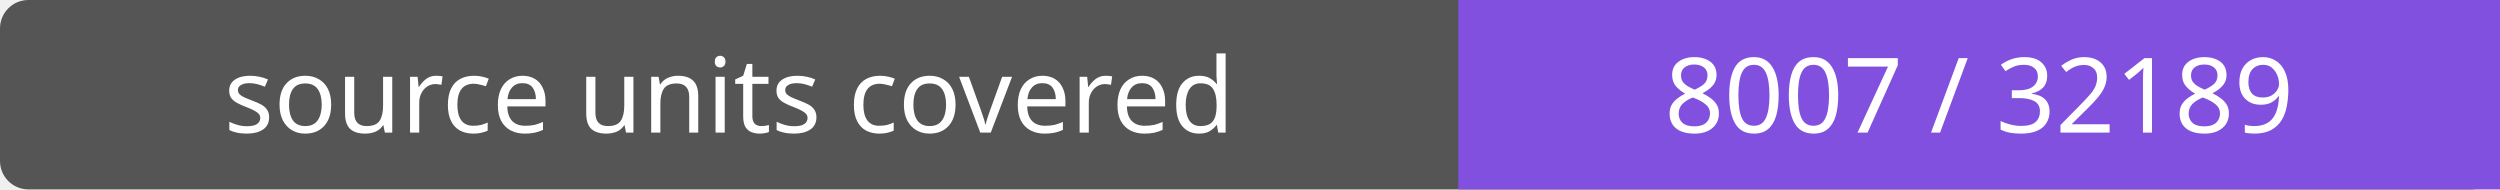
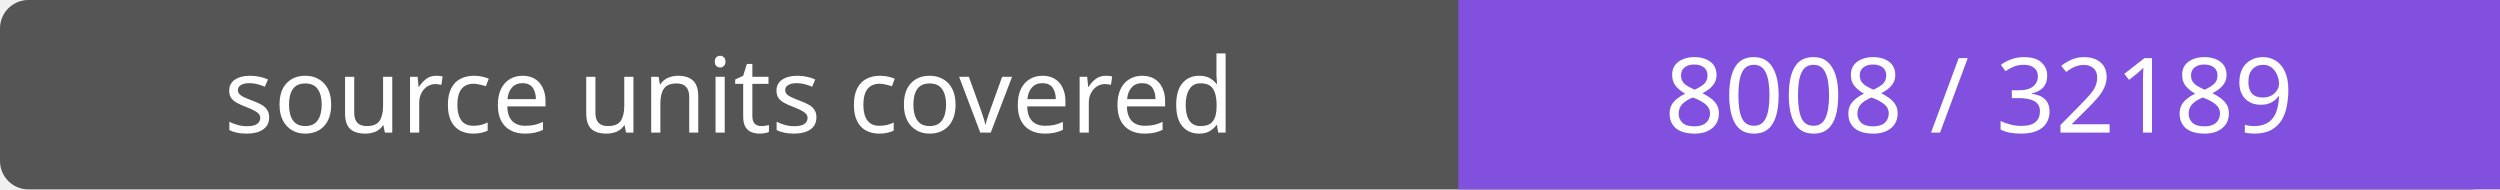
- <svg xmlns="http://www.w3.org/2000/svg" width="264" height="20" role="img" aria-label="source units covered: 8007 / 32189">
+ <svg xmlns="http://www.w3.org/2000/svg" width="264" height="20" role="img" aria-label="source units covered: 8008 / 32189">
  <rect width="264" height="20" rx="3" fill="#555" />
  <path fill="#8250df" d="M154 0h110v20H154z" />
  <g fill="#fff" text-anchor="middle" font-family="Verdana,sans-serif" font-size="11">
    <text x="77.0" y="14">source units covered</text>
-     <text x="209.0" y="14">8007 / 32189</text>
+     <text x="209.0" y="14">8008 / 32189</text>
  </g>
</svg>
